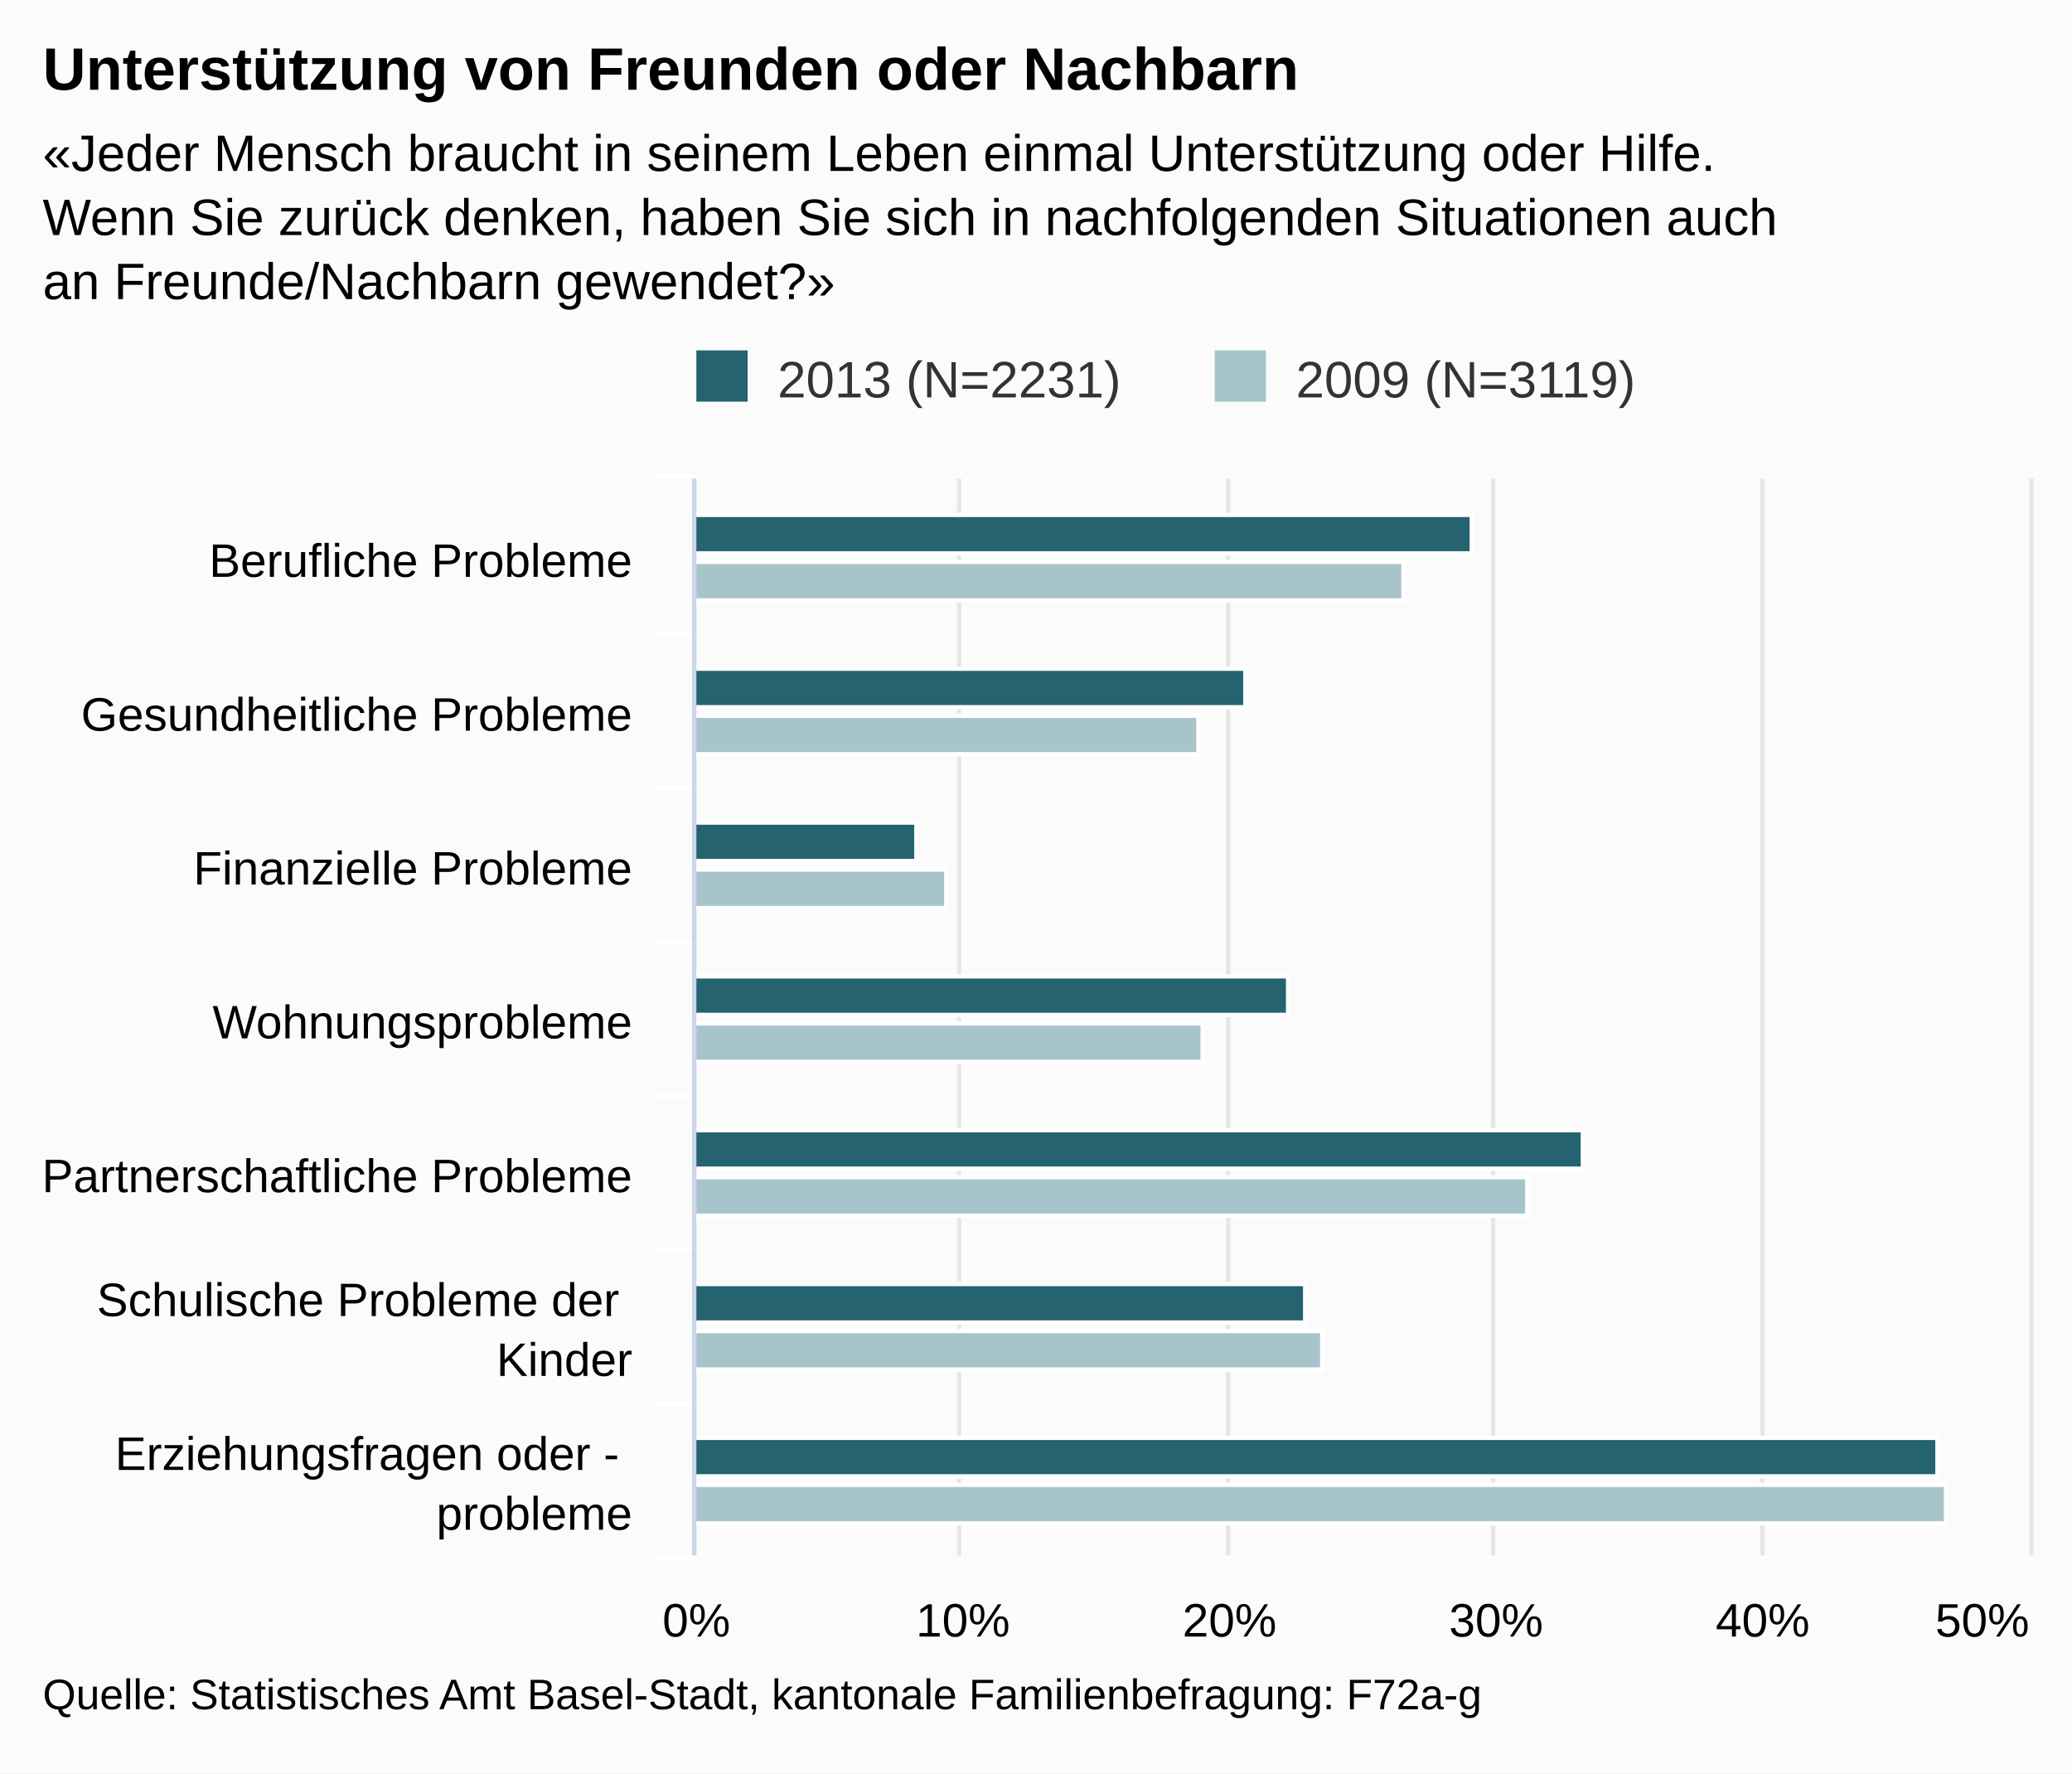
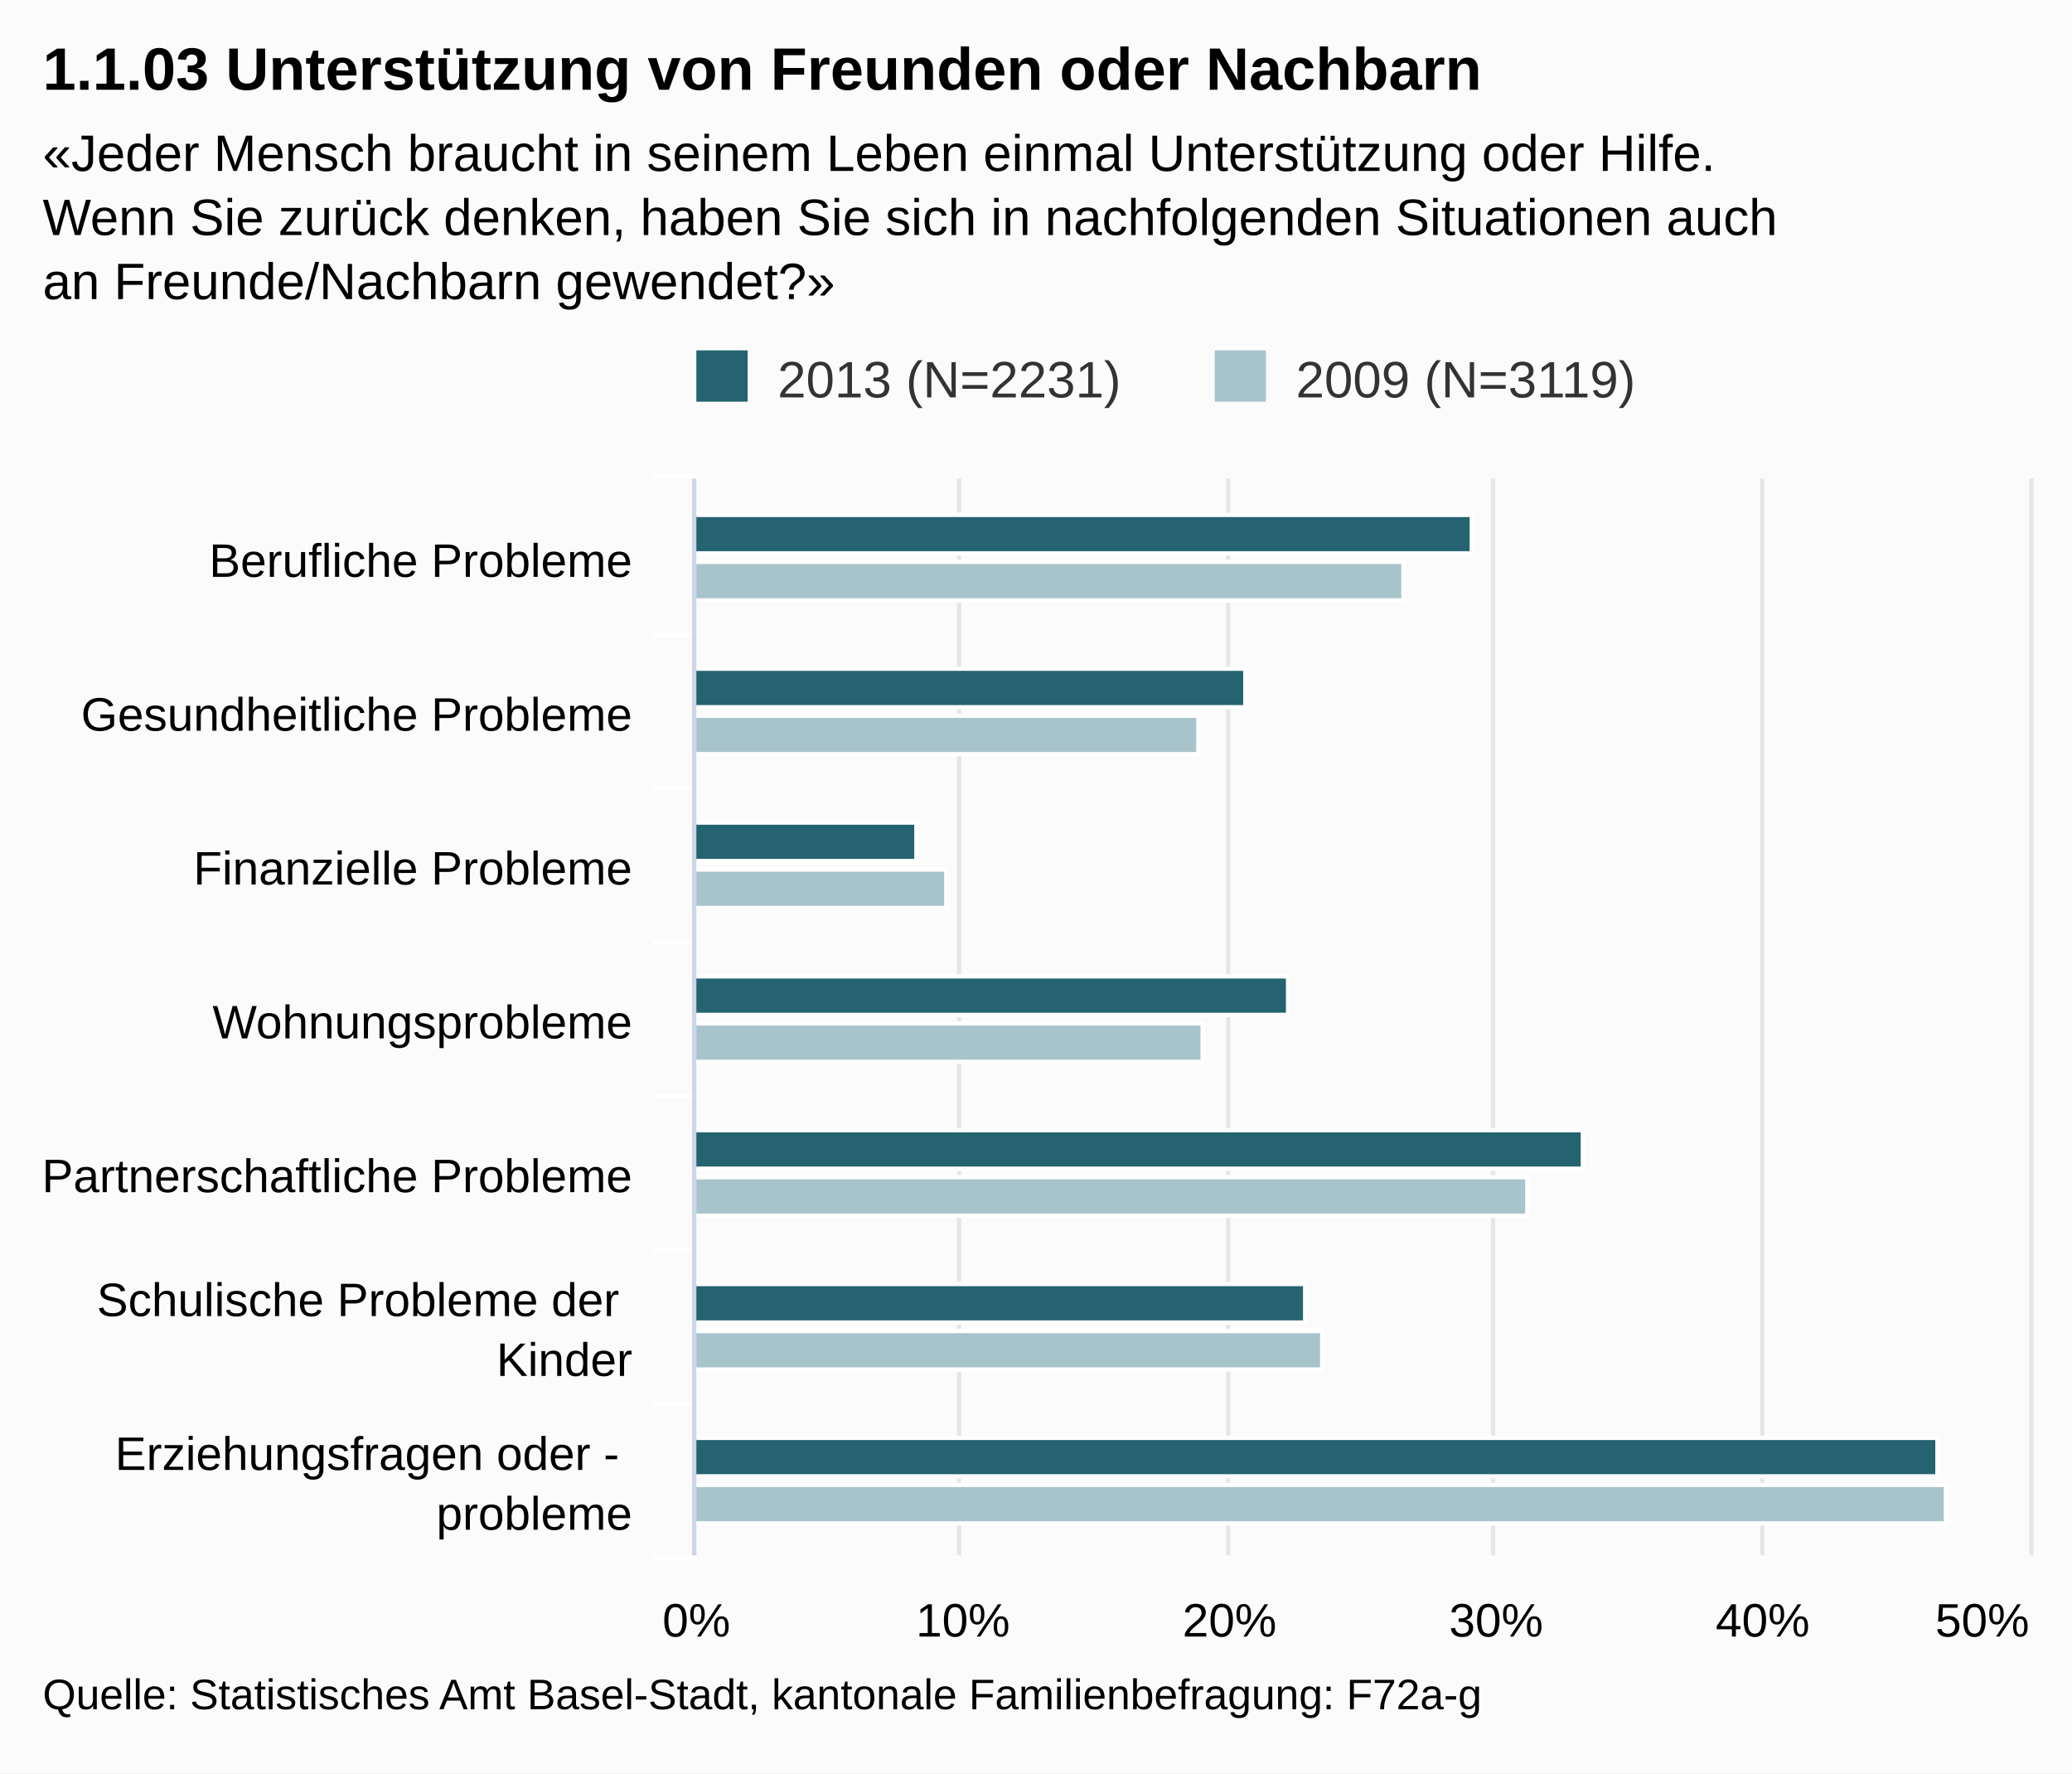
<svg xmlns="http://www.w3.org/2000/svg" class="highcharts-root" viewBox="0 0 485 415" font-family="Arial" font-size="12">
  <defs>
    <clipPath id="a">
      <path fill="none" d="M0 0h252v312H0z" />
    </clipPath>
  </defs>
  <rect fill="#fbfbfb" class="highcharts-background" width="485" height="415" rx="0" ry="0" />
  <path fill="none" class="highcharts-plot-background" d="M163 112h312v252H163z" />
  <g class="highcharts-grid highcharts-xaxis-grid">
    <path fill="none" class="highcharts-grid-line" d="M163 148.5h312m-312 36h312m-312 36h312m-312 36h312m-312 36h312m-312 36h312m-312 36h312m-312-252h312" />
  </g>
  <g class="highcharts-grid highcharts-yaxis-grid">
    <path fill="none" stroke="#e6e6e6" class="highcharts-grid-line" d="M162.5 112v252m62-252v252m63-252v252m62-252v252m63-252v252m63-252v252" />
  </g>
  <path fill="none" class="highcharts-plot-border" d="M163 112h312v252H163z" />
  <g class="highcharts-axis highcharts-xaxis">
    <path fill="none" class="highcharts-tick" stroke="#FFF" d="M163 148.5h-10m10 36h-10m10 36h-10m10 36h-10m10 36h-10m10 36h-10m10 36h-10m10-253h-10" />
    <path fill="none" class="highcharts-axis-line" stroke="#ccd6eb" d="M162.5 112v252" />
  </g>
  <g class="highcharts-axis highcharts-yaxis">
    <path fill="none" class="highcharts-axis-line" d="M163 364h312" />
  </g>
  <g class="highcharts-series-group">
    <g class="highcharts-series highcharts-series-0 highcharts-column-series highcharts-color-undefined highcharts-tracker" transform="matrix(0 -1 -1 0 475 364)" clip-path="url(#a)">
      <path fill="#256370" class="highcharts-point" stroke="#fff" d="M234.5 130.5h9v182h-9zm-36 53h9v129h-9zm-36 77h9v52h-9zm-36-87h9v139h-9zm-36-69h9v208h-9zm-36 65h9v143h-9zm-36-148h9v291h-9z" />
    </g>
    <g class="highcharts-series highcharts-series-1 highcharts-column-series highcharts-color-undefined highcharts-tracker" transform="matrix(0 -1 -1 0 475 364)" clip-path="url(#a)">
      <path fill="#A8C4CB" class="highcharts-point" stroke="#fff" d="M223.5 146.5h9v166h-9zm-36 48h9v118h-9zm-36 59h9v59h-9zm-36-60h9v119h-9zm-36-76h9v195h-9zm-36 48h9v147h-9zm-36-146h9v293h-9z" />
    </g>
  </g>
  <text x="10" class="highcharts-title" y="21" color="#000" font-size="14" font-weight="700">
-     <tspan>Unterstützung von Freunden oder Nachbarn</tspan>
+     <tspan>1.1.03 Unterstützung von Freunden oder Nachbarn</tspan>
  </text>
  <text x="10" class="highcharts-subtitle" y="40" color="#000" font-weight="400">
    <tspan>«Jeder Mensch braucht in seinem Leben einmal Unterstützung oder Hilfe.</tspan>
    <tspan dy="15" x="10">Wenn Sie zurück denken, haben Sie sich in nachfolgenden Situationen auch</tspan>
    <tspan dy="15" x="10">an Freunde/Nachbarn gewendet?»</tspan>
  </text>
  <g class="highcharts-legend" transform="translate(153 75)">
    <rect fill="none" class="highcharts-legend-box" rx="0" ry="0" width="238" height="25" />
    <g class="highcharts-legend-item highcharts-column-series highcharts-color-undefined highcharts-series-0">
      <text x="21" y="15" color="#333" font-weight="400" cursor="pointer" fill="#333" transform="translate(8 3)">
        <tspan>2013 (N=2231)</tspan>
      </text>
      <path fill="#256370" class="highcharts-point" d="M10 7h12v12H10z" />
    </g>
    <g class="highcharts-legend-item highcharts-column-series highcharts-color-undefined highcharts-series-1">
      <text x="21" y="15" color="#333" font-weight="400" cursor="pointer" fill="#333" transform="translate(129.328 3)">
        <tspan>2009 (N=3119)</tspan>
      </text>
      <path fill="#A8C4CB" class="highcharts-point" d="M131.328 7h12v12h-12z" />
    </g>
  </g>
  <g class="highcharts-axis-labels highcharts-xaxis-labels" text-anchor="end" color="#000" cursor="default" font-size="11">
    <text x="148" y="135">
      <tspan>Berufliche Probleme</tspan>
    </text>
    <text x="148" y="171">
      <tspan>Gesundheitliche Probleme</tspan>
    </text>
    <text x="148" y="207">
      <tspan>Finanzielle Probleme</tspan>
    </text>
    <text x="148" y="243">
      <tspan>Wohnungsprobleme</tspan>
    </text>
    <text x="148" y="279">
      <tspan>Partnerschaftliche Probleme</tspan>
    </text>
    <text x="148" y="308">
      <tspan>Schulische Probleme der</tspan>
      <tspan dy="14" x="148">Kinder</tspan>
    </text>
    <text x="148" y="344">
      <tspan>Erziehungsfragen oder -</tspan>
      <tspan dy="14" x="148">probleme</tspan>
    </text>
  </g>
  <g class="highcharts-axis-labels highcharts-yaxis-labels" text-anchor="middle" color="#000" cursor="default" font-size="11">
    <text x="163" y="383">
      <tspan>0%</tspan>
    </text>
    <text x="225.4" y="383">
      <tspan>10%</tspan>
    </text>
    <text x="287.8" y="383">
      <tspan>20%</tspan>
    </text>
    <text x="350.2" y="383">
      <tspan>30%</tspan>
    </text>
    <text x="412.6" y="383">
      <tspan>40%</tspan>
    </text>
    <text x="464" y="383">
      <tspan>50%</tspan>
    </text>
  </g>
  <text x="10" class="highcharts-credits" y="400" cursor="default" color="#000" font-size="10">
    <tspan>Quelle: Statistisches Amt Basel-Stadt, kantonale Familienbefragung: F72a-g</tspan>
  </text>
</svg>
